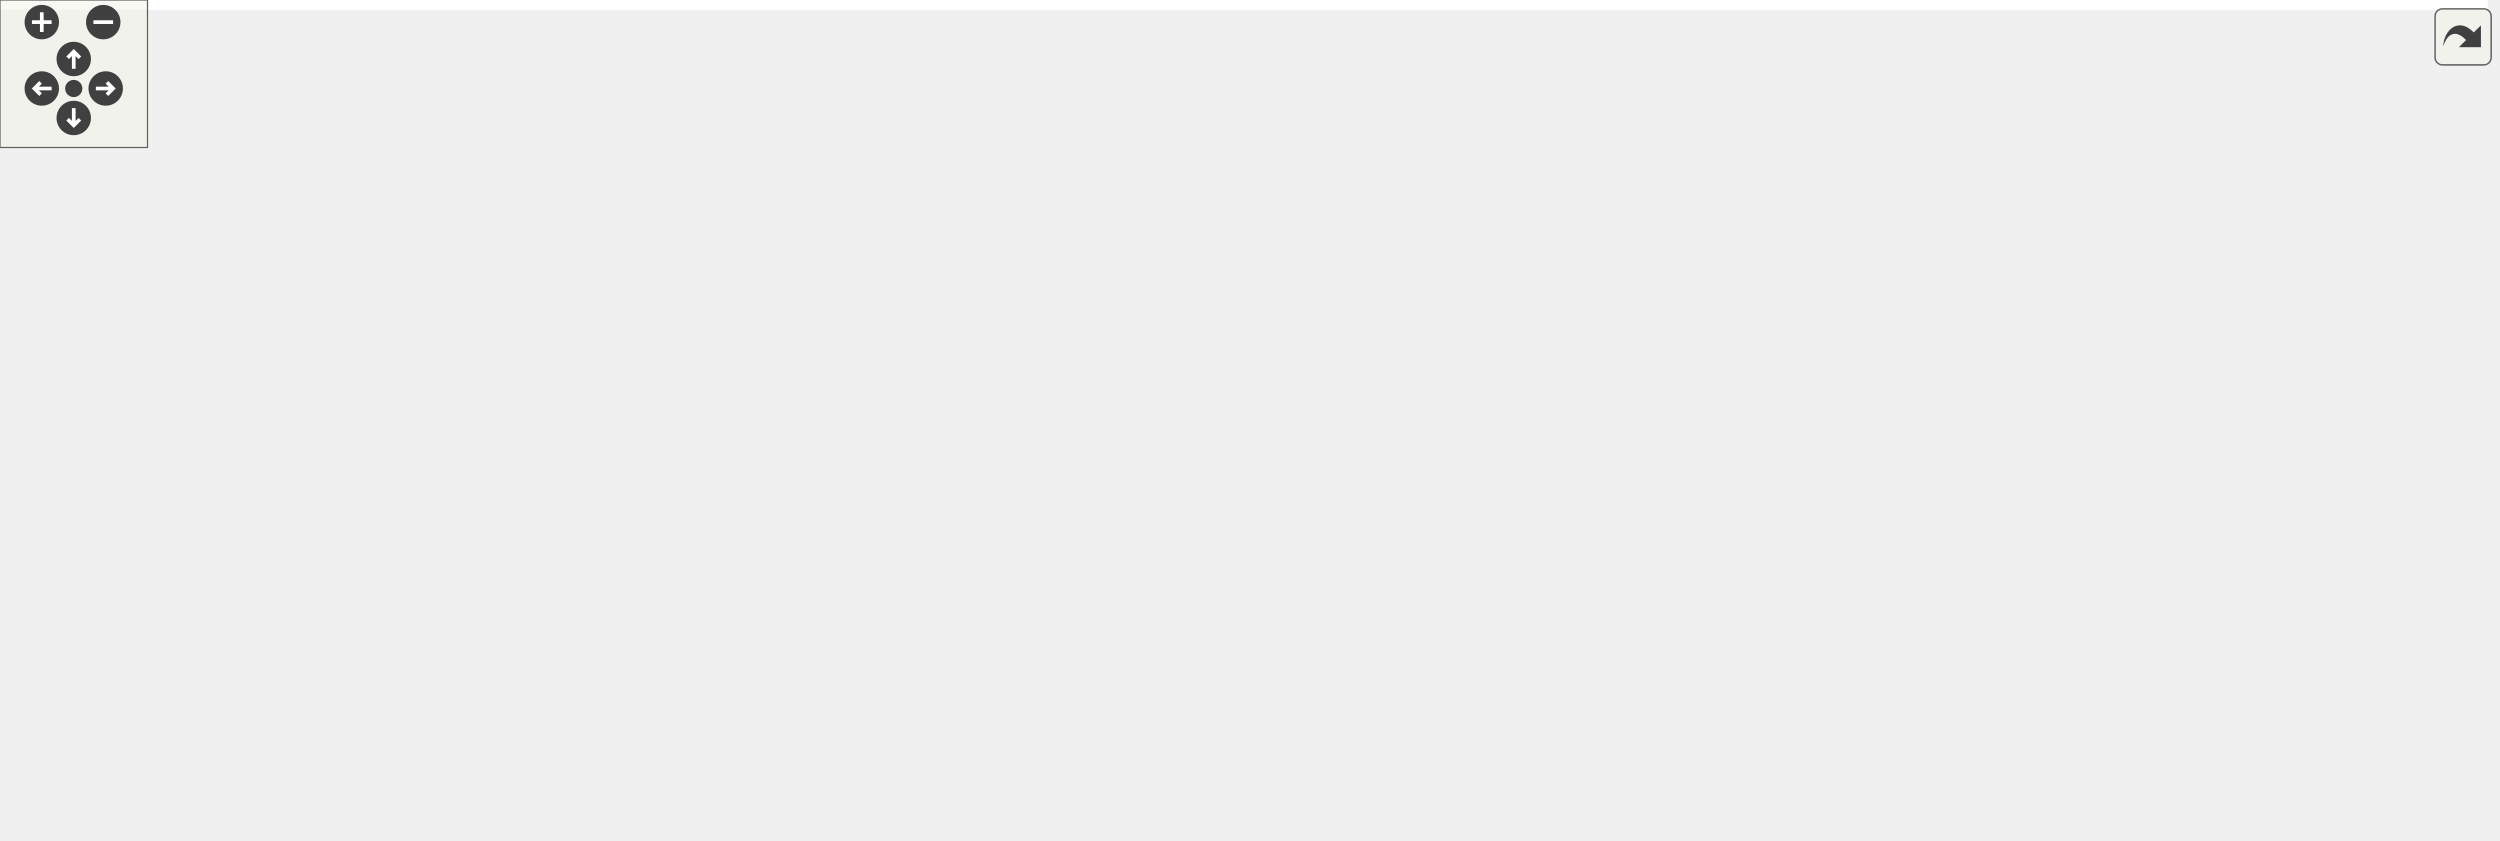
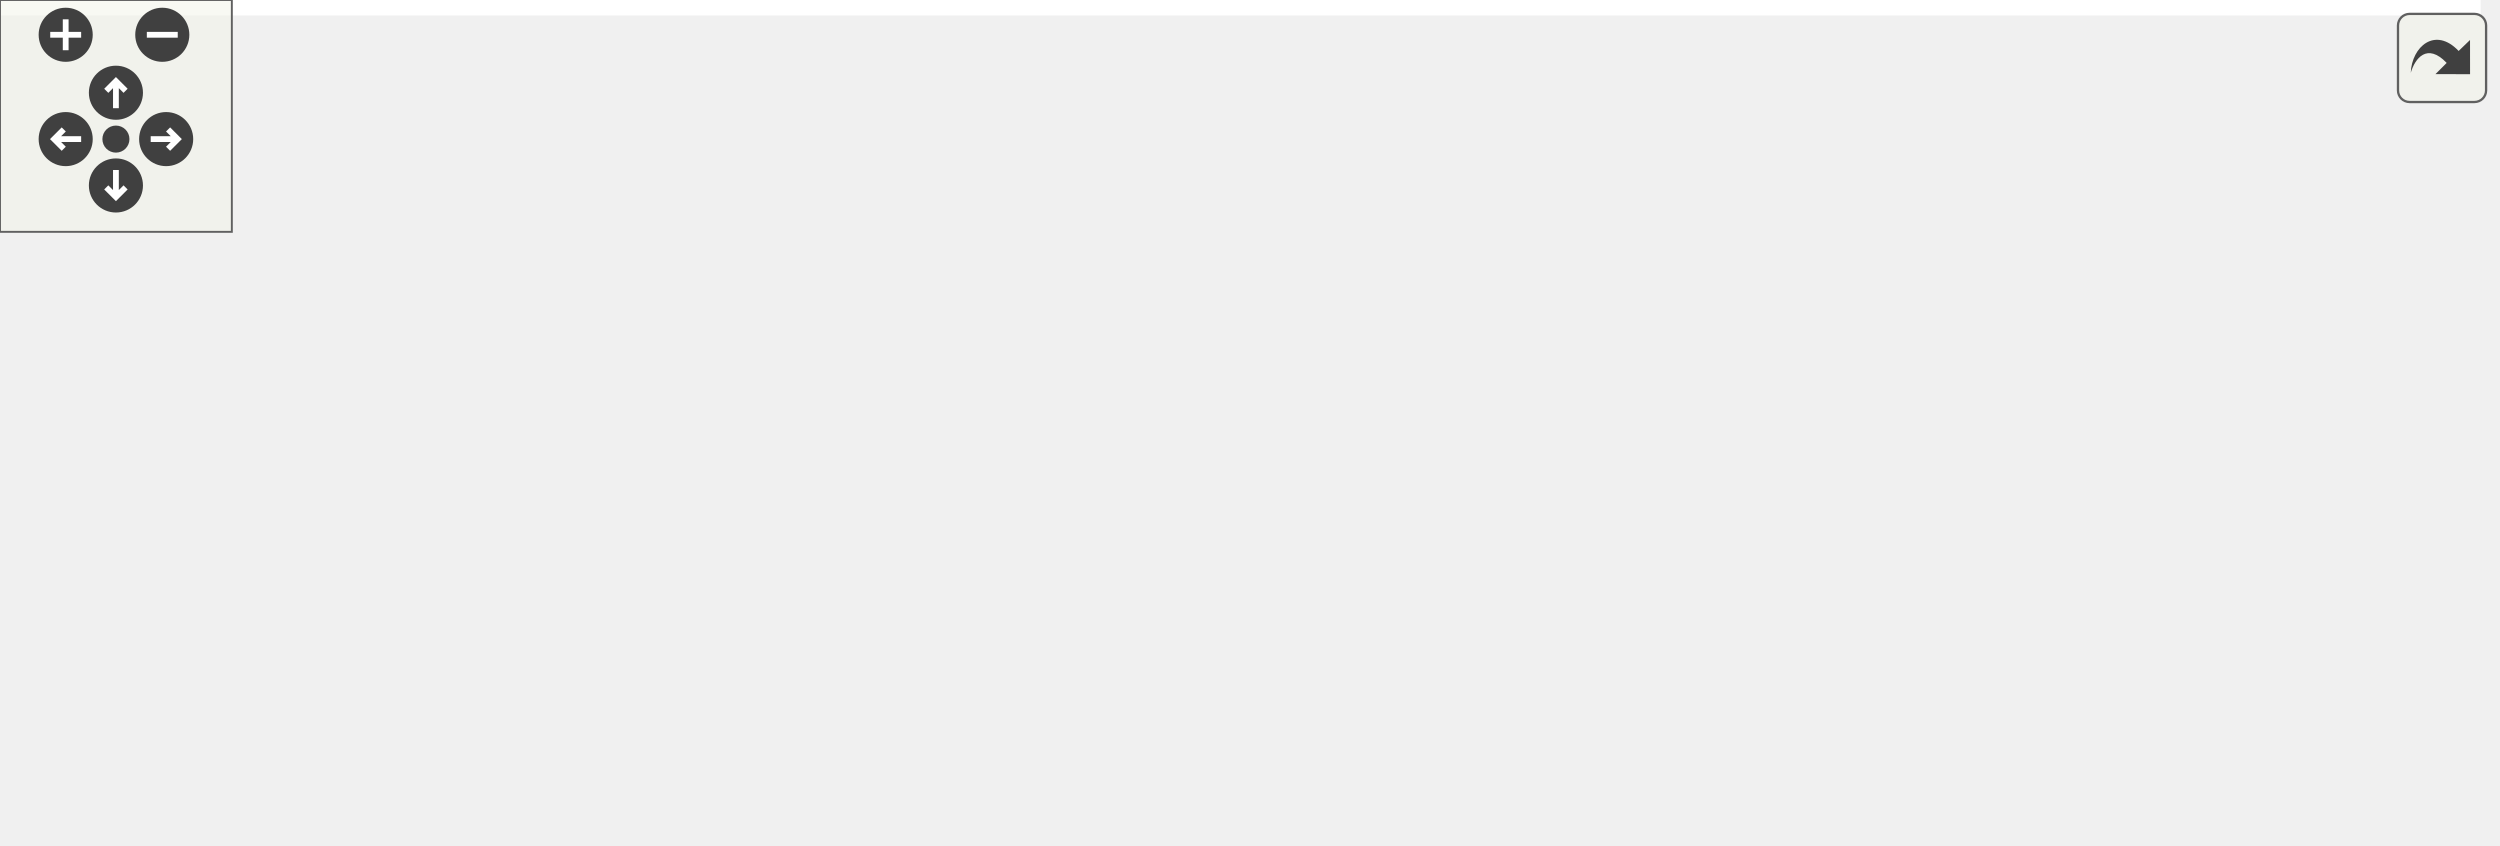
<svg xmlns="http://www.w3.org/2000/svg" xmlns:xlink="http://www.w3.org/1999/xlink" id="main" version="1.1" xml:space="preserve">
  <style type="text/css">
.edge:hover path { stroke: red; }
.edge:hover polygon { stroke: red; fill: red; }
</style>
  <defs>
    <circle id="rim" cx="0" cy="0" r="7" />
    <circle id="rim2" cx="0" cy="0" r="3.5" />
    <g id="zoomPlus">
      <use xlink:href="#rim" fill="#404040">
        <set attributeName="fill" to="#808080" begin="zoomplus.mouseover" end="zoomplus.mouseout" />
      </use>
      <path d="M-4,0h8M0,-4v8" fill="none" stroke="white" stroke-width="1.5" pointer-events="none" />
    </g>
    <g id="zoomMin">
      <use xlink:href="#rim" fill="#404040">
        <set attributeName="fill" to="#808080" begin="zoomminus.mouseover" end="zoomminus.mouseout" />
      </use>
      <path d="M-4,0h8" fill="none" stroke="white" stroke-width="1.5" pointer-events="none" />
    </g>
    <g id="dirArrow">
      <path fill="none" stroke="white" stroke-width="1.5" d="M0,-3.0v7 M-2.5,-0.5L0,-3.0L2.5,-0.5" />
    </g>
    <g id="resetDef">
      <use xlink:href="#rim2" fill="#404040">
        <set attributeName="fill" to="#808080" begin="reset.mouseover" end="reset.mouseout" />
      </use>
    </g>
  </defs>
  <svg id="graph" class="graph">
    <g id="viewport">
-       <polygon fill="white" stroke="transparent" points="-4,4 -4,-281 1012,-281 1012,4 -4,4" />
+       <polygon fill="white" stroke="transparent" points="-4,4 -4,-158 642,-158 642,4 -4,4" />
      <g id="node1" class="node">
        <g id="a_node1">
          <a xlink:title=" ">
-             <polygon fill="#bfbfbf" stroke="black" points="209.5,-246.5 209.5,-276.5 322.5,-276.5 322.5,-246.5 209.5,-246.5" />
-             <text text-anchor="start" x="217.5" y="-264.5" font-family="Helvetica,sans-Serif" font-size="10.00">src/graphics/shader</text>
-             <text text-anchor="middle" x="266" y="-253.5" font-family="Helvetica,sans-Serif" font-size="10.00">/geometry_shader.h</text>
+             <polygon fill="#bfbfbf" stroke="black" points="198.5,-123.5 198.5,-153.5 311.5,-153.5 311.5,-123.5 198.5,-123.5" />
+             <text text-anchor="start" x="206.5" y="-141.5" font-family="Helvetica,sans-Serif" font-size="10.00">src/graphics/shader</text>
+             <text text-anchor="middle" x="255" y="-130.5" font-family="Helvetica,sans-Serif" font-size="10.00">/geometry_shader.h</text>
          </a>
        </g>
      </g>
      <g id="node2" class="node">
        <g id="a_node2">
          <a xlink:href="shader__program_8h.html" target="_top" xlink:title=" ">
-             <polygon fill="white" stroke="black" points="201,-179.5 201,-209.5 331,-209.5 331,-179.5 201,-179.5" />
-             <text text-anchor="start" x="209" y="-197.5" font-family="Helvetica,sans-Serif" font-size="10.00">graphics/shader/shader</text>
-             <text text-anchor="middle" x="266" y="-186.5" font-family="Helvetica,sans-Serif" font-size="10.00">_program.h</text>
+             <polygon fill="white" stroke="black" points="190,-56.5 190,-86.5 320,-86.5 320,-56.5 190,-56.5" />
+             <text text-anchor="start" x="198" y="-74.5" font-family="Helvetica,sans-Serif" font-size="10.00">graphics/shader/shader</text>
+             <text text-anchor="middle" x="255" y="-63.5" font-family="Helvetica,sans-Serif" font-size="10.00">_program.h</text>
          </a>
        </g>
      </g>
      <g id="edge1" class="edge">
-         <path fill="none" stroke="midnightblue" d="M266,-246.4C266,-238.64 266,-228.81 266,-219.86" />
-         <polygon fill="midnightblue" stroke="midnightblue" points="269.5,-219.58 266,-209.58 262.5,-219.58 269.5,-219.58" />
+         <path fill="none" stroke="midnightblue" d="M255,-123.4C255,-115.64 255,-105.81 255,-96.86" />
+         <polygon fill="midnightblue" stroke="midnightblue" points="258.5,-96.58 255,-86.58 251.5,-96.58 258.5,-96.58" />
      </g>
      <g id="node3" class="node">
        <g id="a_node3">
          <a xlink:title=" ">
-             <polygon fill="white" stroke="#bfbfbf" points="0,-123.5 0,-142.5 44,-142.5 44,-123.5 0,-123.5" />
-             <text text-anchor="middle" x="22" y="-130.5" font-family="Helvetica,sans-Serif" font-size="10.00">string</text>
+             <polygon fill="white" stroke="#bfbfbf" points="0,-0.5 0,-19.5 44,-19.5 44,-0.5 0,-0.5" />
+             <text text-anchor="middle" x="22" y="-7.5" font-family="Helvetica,sans-Serif" font-size="10.00">string</text>
          </a>
        </g>
      </g>
      <g id="edge2" class="edge">
-         <path fill="none" stroke="midnightblue" d="M202.88,-179.4C162.8,-170.25 109.6,-157.73 54.3,-143.25" />
-         <polygon fill="midnightblue" stroke="midnightblue" points="54.88,-139.79 44.31,-140.62 53.09,-146.55 54.88,-139.79" />
+         <path fill="none" stroke="midnightblue" d="M196.51,-56.49C158.46,-47.24 107.55,-34.59 54.29,-20.28" />
+         <polygon fill="midnightblue" stroke="midnightblue" points="54.89,-16.82 44.32,-17.59 53.06,-23.58 54.89,-16.82" />
      </g>
      <g id="node4" class="node">
        <g id="a_node4">
          <a xlink:title=" ">
-             <polygon fill="white" stroke="#bfbfbf" points="62.5,-123.5 62.5,-142.5 109.5,-142.5 109.5,-123.5 62.5,-123.5" />
-             <text text-anchor="middle" x="86" y="-130.5" font-family="Helvetica,sans-Serif" font-size="10.00">vector</text>
+             <polygon fill="white" stroke="#bfbfbf" points="62.5,-0.5 62.5,-19.5 109.5,-19.5 109.5,-0.5 62.5,-0.5" />
+             <text text-anchor="middle" x="86" y="-7.5" font-family="Helvetica,sans-Serif" font-size="10.00">vector</text>
          </a>
        </g>
      </g>
      <g id="edge3" class="edge">
-         <path fill="none" stroke="midnightblue" d="M223.34,-179.4C191.54,-168.89 148.71,-154.73 119.38,-145.03" />
-         <polygon fill="midnightblue" stroke="midnightblue" points="120.2,-141.62 109.61,-141.8 118.01,-148.27 120.2,-141.62" />
+         <path fill="none" stroke="midnightblue" d="M214.95,-56.4C185.74,-46.12 146.62,-32.34 119.16,-22.68" />
+         <polygon fill="midnightblue" stroke="midnightblue" points="120.2,-19.33 109.61,-19.31 117.88,-25.93 120.2,-19.33" />
      </g>
      <g id="node5" class="node">
        <g id="a_node5">
          <a xlink:title=" ">
-             <polygon fill="white" stroke="#bfbfbf" points="444,-0.5 444,-19.5 508,-19.5 508,-0.5 444,-0.5" />
-             <text text-anchor="middle" x="476" y="-7.5" font-family="Helvetica,sans-Serif" font-size="10.00">GL/glew.h</text>
+             <polygon fill="white" stroke="#bfbfbf" points="128,-0.5 128,-19.5 192,-19.5 192,-0.5 128,-0.5" />
+             <text text-anchor="middle" x="160" y="-7.5" font-family="Helvetica,sans-Serif" font-size="10.00">GL/glew.h</text>
          </a>
        </g>
      </g>
      <g id="edge4" class="edge">
-         <path fill="none" stroke="midnightblue" d="M209.02,-179.42C173.81,-167.81 138.56,-149.02 157,-123 220.68,-33.15 362.36,-14.84 433.51,-11.47" />
-         <polygon fill="midnightblue" stroke="midnightblue" points="434.03,-14.95 443.89,-11.06 433.76,-7.96 434.03,-14.95" />
+         <path fill="none" stroke="midnightblue" d="M232.49,-56.4C217.4,-46.95 197.61,-34.56 182.53,-25.11" />
+         <polygon fill="midnightblue" stroke="midnightblue" points="184.16,-22 173.82,-19.66 180.44,-27.93 184.16,-22" />
      </g>
      <g id="node6" class="node">
        <g id="a_node6">
          <a xlink:title=" ">
-             <polygon fill="white" stroke="#bfbfbf" points="166.5,-123.5 166.5,-142.5 255.5,-142.5 255.5,-123.5 166.5,-123.5" />
-             <text text-anchor="middle" x="211" y="-130.5" font-family="Helvetica,sans-Serif" font-size="10.00">maths/colour.h</text>
+             <polygon fill="white" stroke="#bfbfbf" points="210.5,-0.5 210.5,-19.5 299.5,-19.5 299.5,-0.5 210.5,-0.5" />
+             <text text-anchor="middle" x="255" y="-7.5" font-family="Helvetica,sans-Serif" font-size="10.00">maths/colour.h</text>
          </a>
        </g>
      </g>
      <g id="edge5" class="edge">
-         <path fill="none" stroke="midnightblue" d="M252.97,-179.4C244.81,-170.58 234.28,-159.18 225.81,-150.02" />
-         <polygon fill="midnightblue" stroke="midnightblue" points="228.36,-147.63 219,-142.66 223.22,-152.38 228.36,-147.63" />
+         <path fill="none" stroke="midnightblue" d="M255,-56.4C255,-48.47 255,-38.46 255,-29.86" />
+         <polygon fill="midnightblue" stroke="midnightblue" points="258.5,-29.66 255,-19.66 251.5,-29.66 258.5,-29.66" />
      </g>
      <g id="node7" class="node">
        <g id="a_node7">
          <a xlink:title=" ">
-             <polygon fill="white" stroke="#bfbfbf" points="274,-123.5 274,-142.5 370,-142.5 370,-123.5 274,-123.5" />
-             <text text-anchor="middle" x="322" y="-130.5" font-family="Helvetica,sans-Serif" font-size="10.00">maths/vector2.h</text>
+             <polygon fill="white" stroke="#bfbfbf" points="318,-0.5 318,-19.5 414,-19.5 414,-0.5 318,-0.5" />
+             <text text-anchor="middle" x="366" y="-7.5" font-family="Helvetica,sans-Serif" font-size="10.00">maths/vector2.h</text>
          </a>
        </g>
      </g>
      <g id="edge6" class="edge">
-         <path fill="none" stroke="midnightblue" d="M279.27,-179.4C287.58,-170.58 298.3,-159.18 306.92,-150.02" />
-         <polygon fill="midnightblue" stroke="midnightblue" points="309.55,-152.34 313.85,-142.66 304.45,-147.54 309.55,-152.34" />
+         <path fill="none" stroke="midnightblue" d="M281.31,-56.4C299.26,-46.77 322.92,-34.09 340.67,-24.58" />
+         <polygon fill="midnightblue" stroke="midnightblue" points="342.69,-27.47 349.85,-19.66 339.38,-21.3 342.69,-27.47" />
      </g>
      <g id="node8" class="node">
        <g id="a_node8">
          <a xlink:title=" ">
-             <polygon fill="white" stroke="#bfbfbf" points="388,-123.5 388,-142.5 484,-142.5 484,-123.5 388,-123.5" />
-             <text text-anchor="middle" x="436" y="-130.5" font-family="Helvetica,sans-Serif" font-size="10.00">maths/vector3.h</text>
+             <polygon fill="white" stroke="#bfbfbf" points="432,-0.5 432,-19.5 528,-19.5 528,-0.5 432,-0.5" />
+             <text text-anchor="middle" x="480" y="-7.5" font-family="Helvetica,sans-Serif" font-size="10.00">maths/vector3.h</text>
          </a>
        </g>
      </g>
      <g id="edge7" class="edge">
-         <path fill="none" stroke="midnightblue" d="M306.29,-179.4C335.32,-169.24 374.08,-155.67 401.65,-146.02" />
-         <polygon fill="midnightblue" stroke="midnightblue" points="402.98,-149.26 411.26,-142.66 400.67,-142.66 402.98,-149.26" />
+         <path fill="none" stroke="midnightblue" d="M308.04,-56.47C347.7,-45.99 401.21,-31.84 437.94,-22.12" />
+         <polygon fill="midnightblue" stroke="midnightblue" points="439.06,-25.45 447.83,-19.51 437.27,-18.68 439.06,-25.45" />
      </g>
      <g id="node9" class="node">
        <g id="a_node9">
          <a xlink:title=" ">
-             <polygon fill="white" stroke="#bfbfbf" points="502,-123.5 502,-142.5 594,-142.5 594,-123.5 502,-123.5" />
-             <text text-anchor="middle" x="548" y="-130.5" font-family="Helvetica,sans-Serif" font-size="10.00">maths/matrix.h</text>
+             <polygon fill="white" stroke="#bfbfbf" points="546,-0.5 546,-19.5 638,-19.5 638,-0.5 546,-0.5" />
+             <text text-anchor="middle" x="592" y="-7.5" font-family="Helvetica,sans-Serif" font-size="10.00">maths/matrix.h</text>
          </a>
        </g>
      </g>
      <g id="edge8" class="edge">
-         <path fill="none" stroke="midnightblue" d="M331.05,-179.77C381.82,-169.06 451.3,-154.4 497.83,-144.59" />
-         <polygon fill="midnightblue" stroke="midnightblue" points="498.62,-148 507.68,-142.51 497.17,-141.15 498.62,-148" />
-       </g>
-       <g id="node10" class="node">
-         <g id="a_node10">
-           <a xlink:href="texture_8h.html" target="_top" xlink:title=" ">
-             <polygon fill="white" stroke="black" points="612.5,-123.5 612.5,-142.5 755.5,-142.5 755.5,-123.5 612.5,-123.5" />
-             <text text-anchor="middle" x="684" y="-130.5" font-family="Helvetica,sans-Serif" font-size="10.00">graphics/texture/texture.h</text>
-           </a>
-         </g>
-       </g>
-       <g id="edge9" class="edge">
-         <path fill="none" stroke="midnightblue" d="M331.31,-184.2C408.11,-173.27 535.09,-155.2 613.91,-143.98" />
-         <polygon fill="midnightblue" stroke="midnightblue" points="614.81,-147.38 624.22,-142.51 613.83,-140.45 614.81,-147.38" />
-       </g>
-       <g id="edge13" class="edge">
-         <path fill="none" stroke="midnightblue" d="M616.55,-123.43C569.51,-116.1 512.21,-104.02 495,-87 479.99,-72.16 476.2,-47.38 475.54,-30.17" />
-         <polygon fill="midnightblue" stroke="midnightblue" points="479.03,-29.66 475.48,-19.68 472.03,-29.7 479.03,-29.66" />
-       </g>
-       <g id="node11" class="node">
-         <g id="a_node11">
-           <a xlink:title=" ">
-             <polygon fill="white" stroke="#bfbfbf" points="504,-62 504,-81 546,-81 546,-62 504,-62" />
-             <text text-anchor="middle" x="525" y="-69" font-family="Helvetica,sans-Serif" font-size="10.00">array</text>
-           </a>
-         </g>
-       </g>
-       <g id="edge10" class="edge">
-         <path fill="none" stroke="midnightblue" d="M656.73,-123.49C630.39,-115.04 589.51,-101.3 555,-87 553.8,-86.5 552.57,-85.98 551.34,-85.44" />
-         <polygon fill="midnightblue" stroke="midnightblue" points="552.53,-82.13 541.98,-81.12 549.6,-88.49 552.53,-82.13" />
-       </g>
-       <g id="node12" class="node">
-         <g id="a_node12">
-           <a xlink:title=" ">
-             <polygon fill="white" stroke="#bfbfbf" points="564.5,-62 564.5,-81 611.5,-81 611.5,-62 564.5,-62" />
-             <text text-anchor="middle" x="588" y="-69" font-family="Helvetica,sans-Serif" font-size="10.00">cmath</text>
-           </a>
-         </g>
-       </g>
-       <g id="edge11" class="edge">
-         <path fill="none" stroke="midnightblue" d="M670.25,-123.48C654.63,-113.8 628.94,-97.87 610.42,-86.39" />
-         <polygon fill="midnightblue" stroke="midnightblue" points="612.07,-83.3 601.73,-81.01 608.38,-89.25 612.07,-83.3" />
-       </g>
-       <g id="node13" class="node">
-         <g id="a_node13">
-           <a xlink:title=" ">
-             <polygon fill="white" stroke="#bfbfbf" points="630,-62 630,-81 738,-81 738,-62 630,-62" />
-             <text text-anchor="middle" x="684" y="-69" font-family="Helvetica,sans-Serif" font-size="10.00">SDL2/SDL_image.h</text>
-           </a>
-         </g>
-       </g>
-       <g id="edge12" class="edge">
-         <path fill="none" stroke="midnightblue" d="M684,-123.48C684,-115.08 684,-101.98 684,-91.16" />
-         <polygon fill="midnightblue" stroke="midnightblue" points="687.5,-91.01 684,-81.01 680.5,-91.01 687.5,-91.01" />
-       </g>
-       <g id="node14" class="node">
-         <g id="a_node14">
-           <a xlink:title=" ">
-             <polygon fill="white" stroke="#bfbfbf" points="756.5,-62 756.5,-81 867.5,-81 867.5,-62 756.5,-62" />
-             <text text-anchor="middle" x="812" y="-69" font-family="Helvetica,sans-Serif" font-size="10.00">maths/maths_util.h</text>
-           </a>
-         </g>
-       </g>
-       <g id="edge14" class="edge">
-         <path fill="none" stroke="midnightblue" d="M702.34,-123.48C723.82,-113.49 759.62,-96.85 784.45,-85.31" />
-         <polygon fill="midnightblue" stroke="midnightblue" points="786.1,-88.4 793.69,-81.01 783.15,-82.05 786.1,-88.4" />
-       </g>
-       <g id="node15" class="node">
-         <g id="a_node15">
-           <a xlink:href="pixel__format_8h.html" target="_top" xlink:title=" ">
-             <polygon fill="white" stroke="black" points="886,-56.5 886,-86.5 1008,-86.5 1008,-56.5 886,-56.5" />
-             <text text-anchor="start" x="894" y="-74.5" font-family="Helvetica,sans-Serif" font-size="10.00">graphics/texture/pixel</text>
-             <text text-anchor="middle" x="947" y="-63.5" font-family="Helvetica,sans-Serif" font-size="10.00">_format.h</text>
-           </a>
-         </g>
-       </g>
-       <g id="edge15" class="edge">
-         <path fill="none" stroke="midnightblue" d="M721.68,-123.48C761.74,-114.41 826.05,-99.86 875.73,-88.62" />
-         <polygon fill="midnightblue" stroke="midnightblue" points="876.79,-91.97 885.78,-86.35 875.25,-85.14 876.79,-91.97" />
-       </g>
-       <g id="edge17" class="edge">
-         <path fill="none" stroke="midnightblue" d="M885.87,-57.65C882.54,-57.07 879.23,-56.51 876,-56 746.23,-35.49 591.33,-20.84 518.2,-14.5" />
-         <polygon fill="midnightblue" stroke="midnightblue" points="518.28,-10.99 508.02,-13.62 517.68,-17.97 518.28,-10.99" />
-       </g>
-       <g id="node16" class="node">
-         <g id="a_node16">
-           <a xlink:title=" ">
-             <polygon fill="white" stroke="#bfbfbf" points="914.5,-0.5 914.5,-19.5 979.5,-19.5 979.5,-0.5 914.5,-0.5" />
-             <text text-anchor="middle" x="947" y="-7.5" font-family="Helvetica,sans-Serif" font-size="10.00">stdexcept</text>
-           </a>
-         </g>
-       </g>
-       <g id="edge16" class="edge">
-         <path fill="none" stroke="midnightblue" d="M947,-56.4C947,-48.47 947,-38.46 947,-29.86" />
-         <polygon fill="midnightblue" stroke="midnightblue" points="950.5,-29.66 947,-19.66 943.5,-29.66 950.5,-29.66" />
+         <path fill="none" stroke="midnightblue" d="M320.38,-58.96C383.07,-47.89 476.72,-31.35 536.05,-20.88" />
+         <polygon fill="midnightblue" stroke="midnightblue" points="536.76,-24.31 546,-19.12 535.54,-17.41 536.76,-24.31" />
      </g>
    </g>
  </svg>
  <g id="navigator" transform="translate(0 0)" fill="#404254">
    <rect fill="#f2f5e9" fill-opacity="0.5" stroke="#606060" stroke-width=".5" x="0" y="0" width="60" height="60" />
    <use id="zoomplus" xlink:href="#zoomPlus" x="17" y="9" />
    <use id="zoomminus" xlink:href="#zoomMin" x="42" y="9" />
    <use id="reset" xlink:href="#resetDef" x="30" y="36" />
    <g id="arrowUp" xlink:href="#dirArrow" transform="translate(30 24)">
      <use xlink:href="#rim" fill="#404040">
        <set attributeName="fill" to="#808080" begin="arrowUp.mouseover" end="arrowUp.mouseout" />
      </use>
      <path fill="none" stroke="white" stroke-width="1.5" d="M0,-3.0v7 M-2.5,-0.5L0,-3.0L2.5,-0.5" />
    </g>
    <g id="arrowRight" xlink:href="#dirArrow" transform="rotate(90) translate(36 -43)">
      <use xlink:href="#rim" fill="#404040">
        <set attributeName="fill" to="#808080" begin="arrowRight.mouseover" end="arrowRight.mouseout" />
      </use>
      <path fill="none" stroke="white" stroke-width="1.5" d="M0,-3.0v7 M-2.5,-0.5L0,-3.0L2.5,-0.5" />
    </g>
    <g id="arrowDown" xlink:href="#dirArrow" transform="rotate(180) translate(-30 -48)">
      <use xlink:href="#rim" fill="#404040">
        <set attributeName="fill" to="#808080" begin="arrowDown.mouseover" end="arrowDown.mouseout" />
      </use>
      <path fill="none" stroke="white" stroke-width="1.5" d="M0,-3.0v7 M-2.5,-0.5L0,-3.0L2.5,-0.5" />
    </g>
    <g id="arrowLeft" xlink:href="#dirArrow" transform="rotate(270) translate(-36 17)">
      <use xlink:href="#rim" fill="#404040">
        <set attributeName="fill" to="#808080" begin="arrowLeft.mouseover" end="arrowLeft.mouseout" />
      </use>
      <path fill="none" stroke="white" stroke-width="1.5" d="M0,-3.0v7 M-2.5,-0.5L0,-3.0L2.5,-0.5" />
    </g>
  </g>
  <svg viewBox="0 0 15 15" width="100%" height="30px" preserveAspectRatio="xMaxYMin meet">
    <g id="arrow_out" transform="scale(0.3 0.3)">
      <a xlink:href="geometry__shader_8h__incl_org.svg" target="_base">
        <rect id="button" ry="5" rx="5" y="6" x="6" height="38" width="38" fill="#f2f5e9" fill-opacity="0.5" stroke="#606060" stroke-width="1.0" />
        <path id="arrow" d="M 11.5,31.437 C 11.94,20.098 22.043,11.323 32.159,21.979 L 37.069,17.246 C 37.069,17.246 37.088,32 37.088,32 L 22.16,31.978 C 22.16,31.978 26.998,27.14 26.998,27.14 C 18.529,18.264 13.292,25.23 11.5,31.437 z" style="fill:#404040;" />
      </a>
    </g>
  </svg>
</svg>
